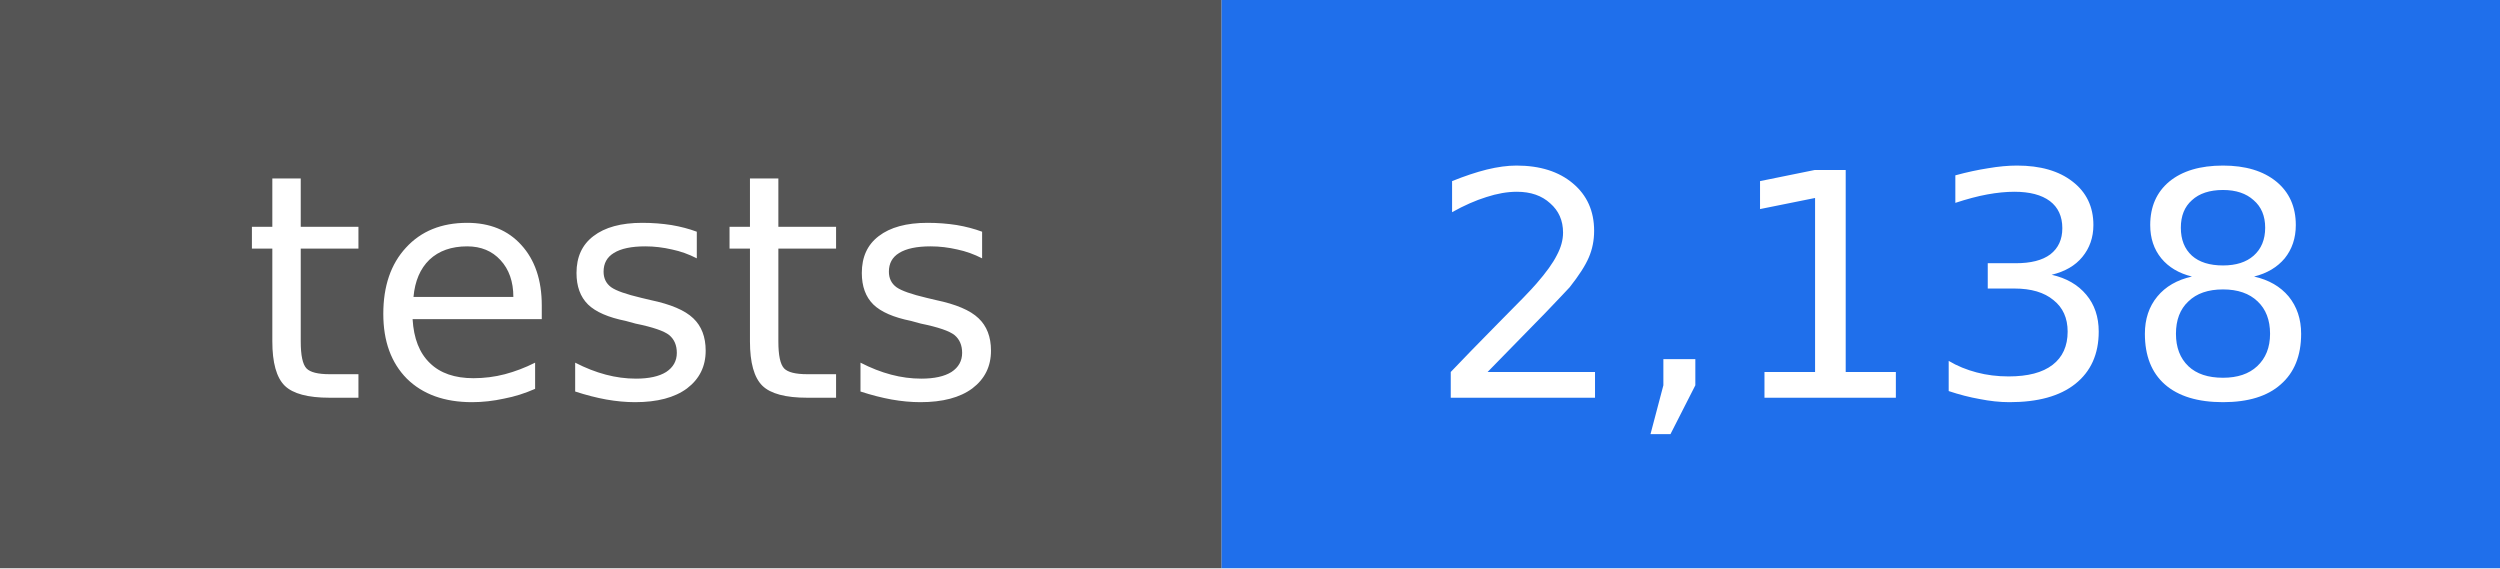
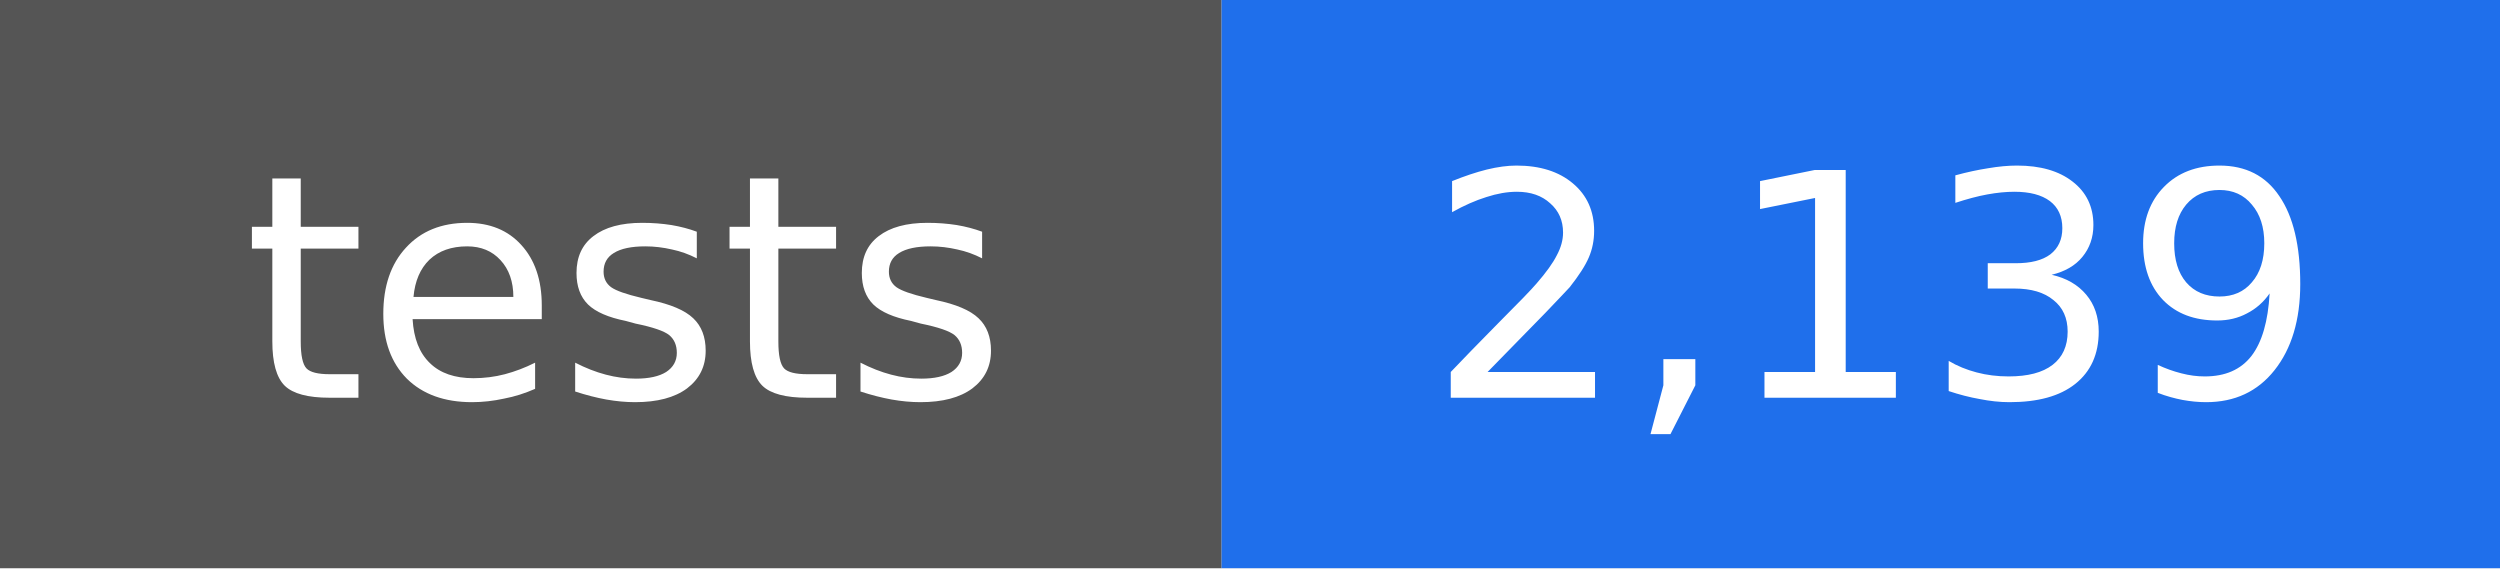
- <svg xmlns="http://www.w3.org/2000/svg" width="88" height="20" viewBox="0 0 88 20" role="img" aria-label="tests: 2,138">
+ <svg xmlns="http://www.w3.org/2000/svg" width="88" height="20" viewBox="0 0 88 20" role="img" aria-label="tests: 2,139">
  <rect width="43" height="20" fill="#555555" />
  <rect x="43" width="45" height="20" fill="#1f6feb" />
  <g fill="#ffffff" text-anchor="middle" font-family="DejaVu Sans, Verdana, sans-serif" font-size="11">
    <text x="22" y="14">tests</text>
-     <text x="66" y="14">2,138</text>
+     <text x="66" y="14">2,139</text>
  </g>
</svg>
